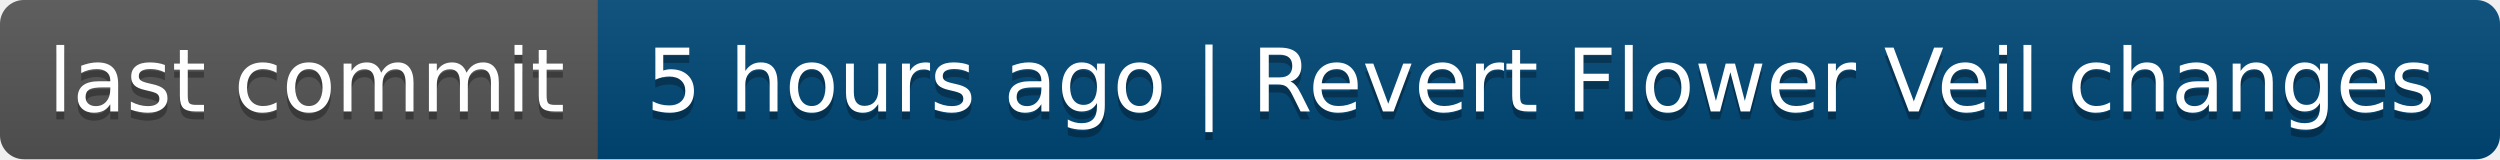
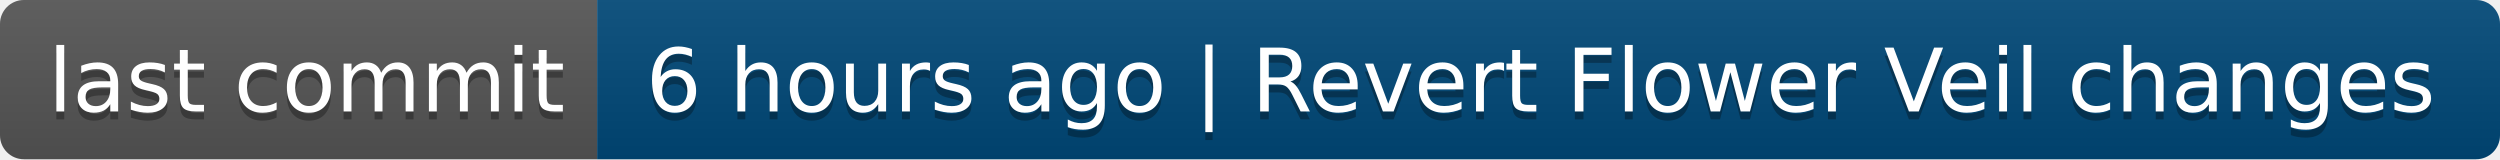
- <svg xmlns="http://www.w3.org/2000/svg" width="314" height="20" role="img" aria-label="last commit: 5 hours ago | Revert Flower Veil changes">
+ <svg xmlns="http://www.w3.org/2000/svg" width="314" height="20" role="img" aria-label="last commit: 6 hours ago | Revert Flower Veil changes">
  <linearGradient id="s" x2="0" y2="100%">
    <stop offset="0" stop-color="#bbb" stop-opacity=".1" />
    <stop offset="1" stop-opacity=".1" />
  </linearGradient>
  <clipPath id="r">
    <rect width="314" height="20" rx="3" fill="#fff" />
  </clipPath>
  <g clip-path="url(#r)">
    <rect width="75" height="20" fill="#555" />
    <rect x="75" width="239" height="20" fill="#004878" />
    <rect width="314" height="20" fill="url(#s)" />
  </g>
  <g fill="#fff" text-anchor="middle" font-family="Verdana,Geneva,DejaVu Sans,sans-serif" text-rendering="geometricPrecision" font-size="110">
    <text aria-hidden="true" x="385" y="150" fill="#010101" fill-opacity=".3" transform="scale(.1)" textLength="650">last commit</text>
    <text x="385" y="140" transform="scale(.1)" fill="#fff" textLength="650">last commit</text>
-     <text aria-hidden="true" x="1935" y="150" fill="#010101" fill-opacity=".3" transform="scale(.1)" textLength="2290">5 hours ago | Revert Flower Veil changes</text>
-     <text x="1935" y="140" transform="scale(.1)" fill="#fff" textLength="2290">5 hours ago | Revert Flower Veil changes</text>
+     <text aria-hidden="true" x="1935" y="150" fill="#010101" fill-opacity=".3" transform="scale(.1)" textLength="2290">6 hours ago | Revert Flower Veil changes</text>
+     <text x="1935" y="140" transform="scale(.1)" fill="#fff" textLength="2290">6 hours ago | Revert Flower Veil changes</text>
  </g>
</svg>
